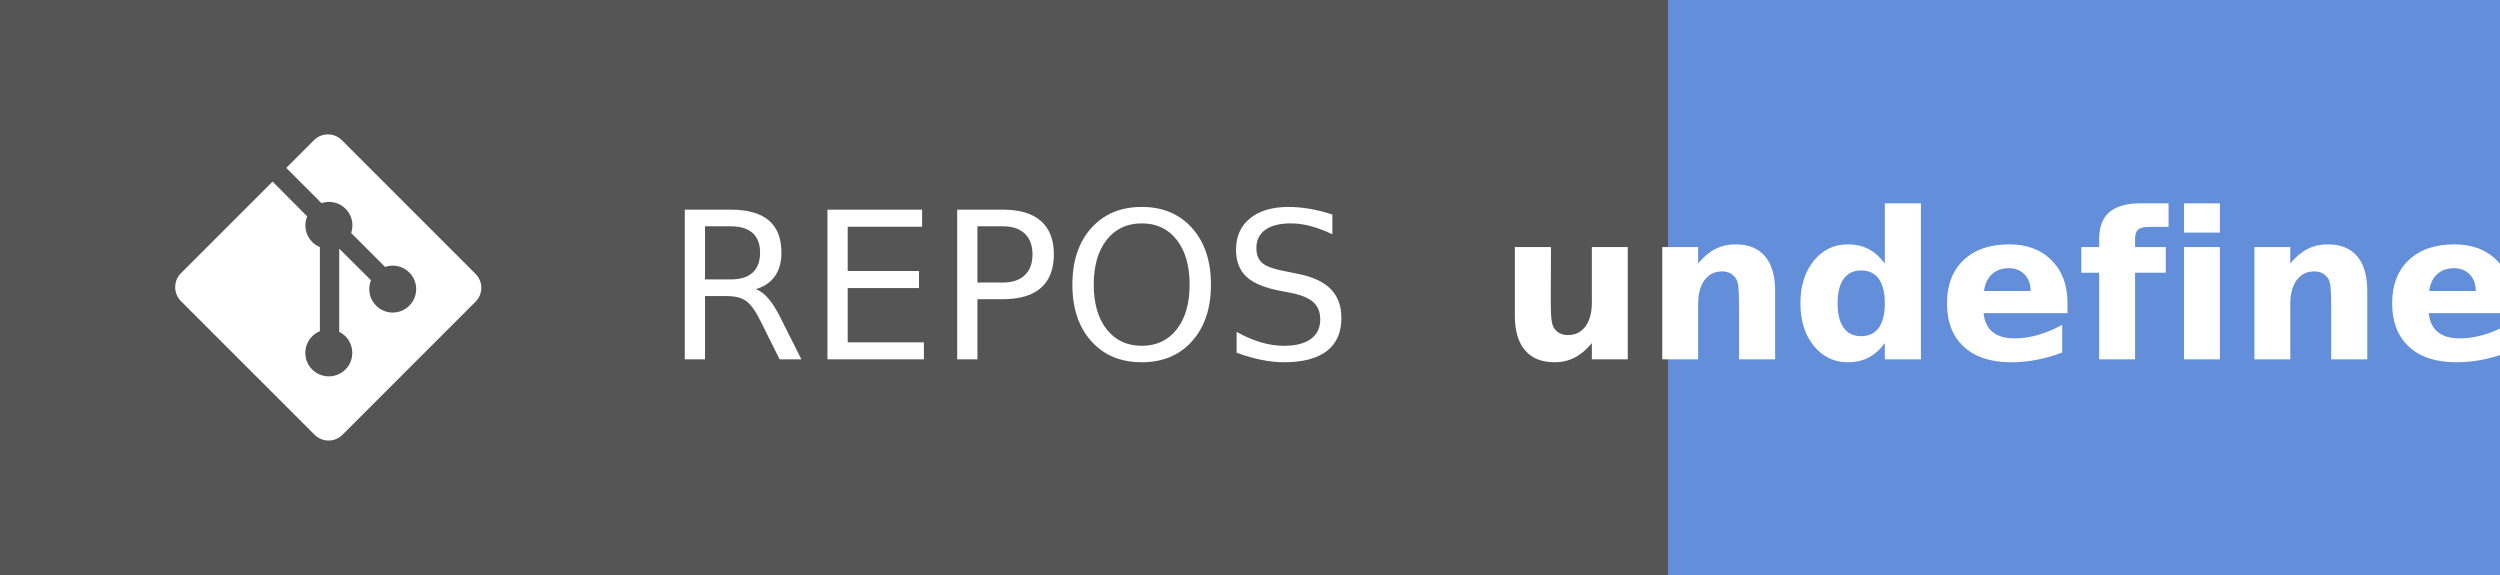
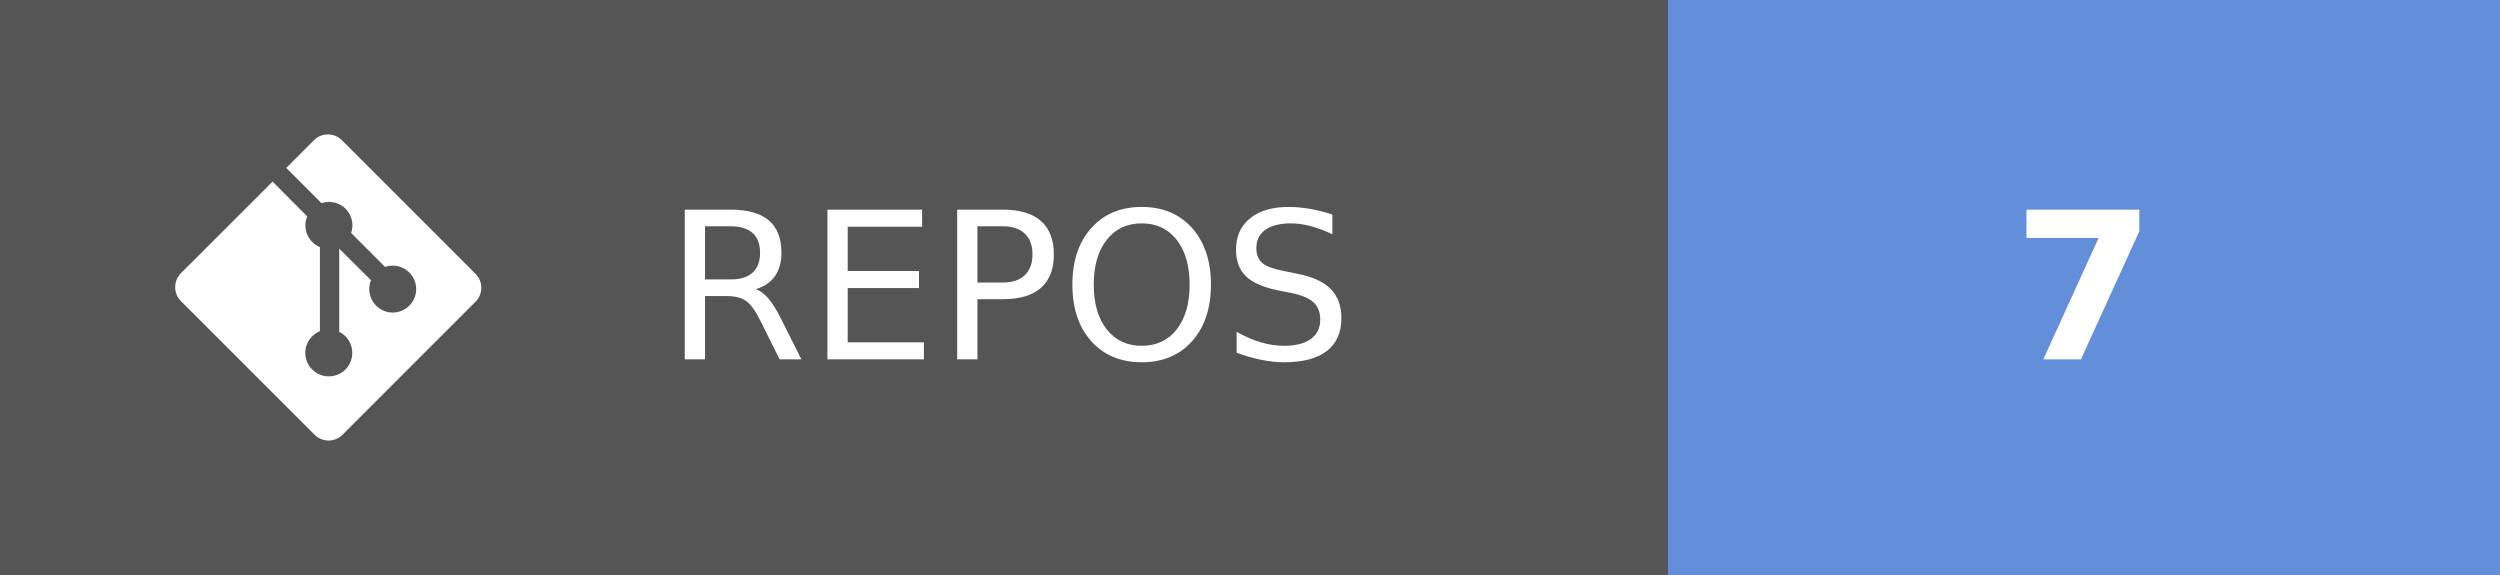
- <svg xmlns="http://www.w3.org/2000/svg" width="121.75" height="28" aria-label="REPOS: undefined" role="img" version="1.1">
+ <svg xmlns="http://www.w3.org/2000/svg" width="121.75" height="28" aria-label="REPOS: 7" role="img" version="1.1">
  <g shape-rendering="crispEdges">
    <rect width="81.25" height="28" fill="#555" />
    <rect x="81.25" width="40.5" height="28" fill="#638fda" />
  </g>
  <g fill="#ffffff" font-family="Verdana, Geneva, 'DejaVu Sans', sans-serif" font-size="100px" text-anchor="middle" text-rendering="geometricPrecision">
    <text transform="scale(.1)" x="491.25" y="175" textLength="402.5">REPOS</text>
-     <text transform="scale(.1)" x="1015" y="175" font-weight="bold" textLength="240">undefined</text>
+     <text transform="scale(.1)" x="1015" y="175" font-weight="bold" textLength="80">7</text>
  </g>
  <g transform="matrix(.62119 0 0 .62119 8.5317 6.5458)" fill="#fff">
    <path d="m23.546 10.93-10.479-10.478c-0.604-0.603-1.582-0.603-2.188 0l-2.171 2.175 2.76 2.76c0.645-0.215 1.379-0.07 1.889 0.441 0.516 0.515 0.658 1.258 0.438 1.9l2.658 2.66c0.645-0.223 1.387-0.078 1.9 0.435 0.721 0.72 0.721 1.884 0 2.604-0.719 0.719-1.881 0.719-2.6 0-0.539-0.541-0.674-1.337-0.404-1.996l-2.489-2.476v6.525c0.176 0.086 0.342 0.203 0.488 0.348 0.713 0.721 0.713 1.883 0 2.6-0.719 0.721-1.889 0.721-2.609 0-0.719-0.719-0.719-1.879 0-2.598 0.182-0.18 0.387-0.316 0.605-0.406v-6.589c-0.217-0.091-0.424-0.222-0.6-0.401-0.545-0.545-0.676-1.342-0.396-2.009l-2.712-2.725-7.186 7.181c-0.6 0.605-0.6 1.584 0 2.189l10.48 10.477c0.604 0.604 1.582 0.604 2.186 0l10.43-10.43c0.605-0.603 0.605-1.582 0-2.187" />
  </g>
</svg>
